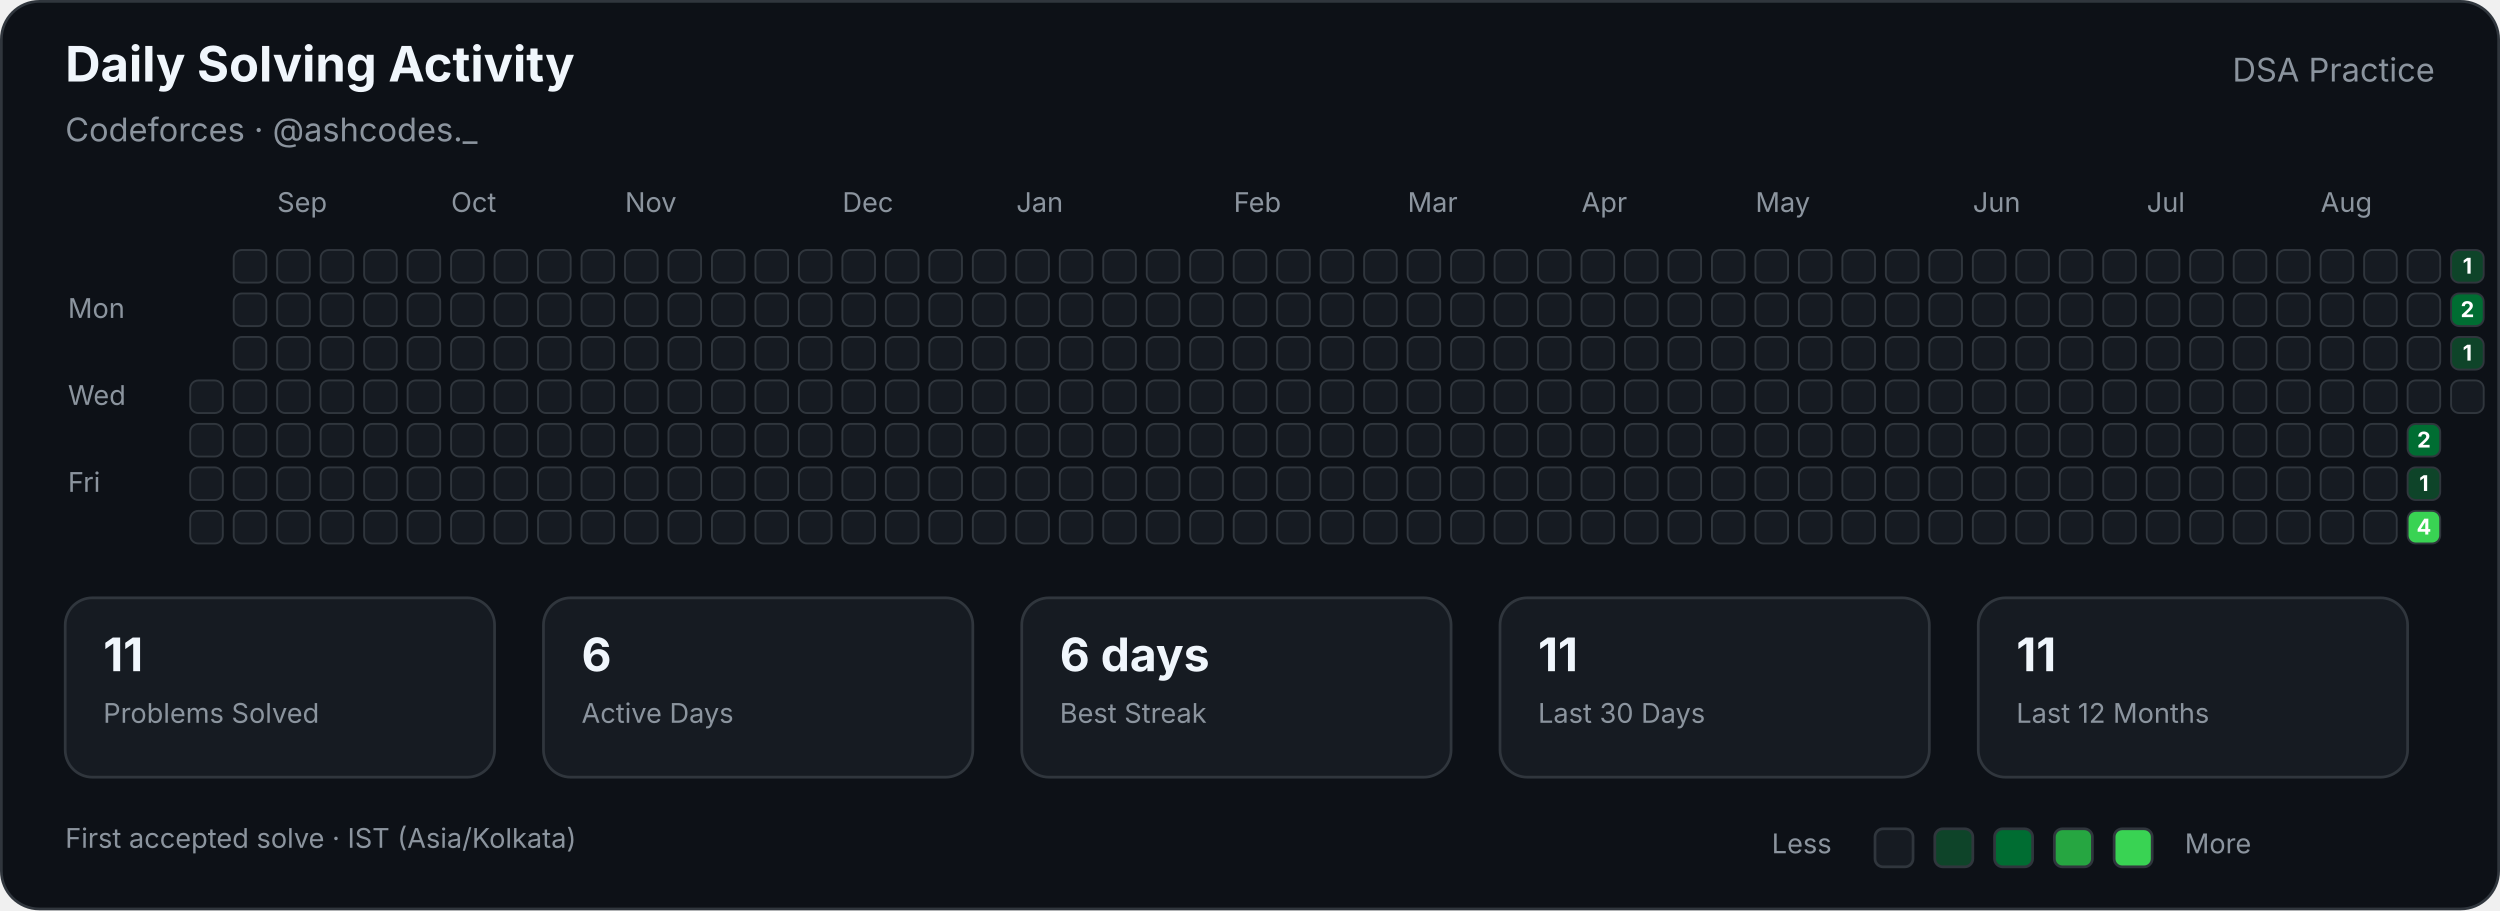
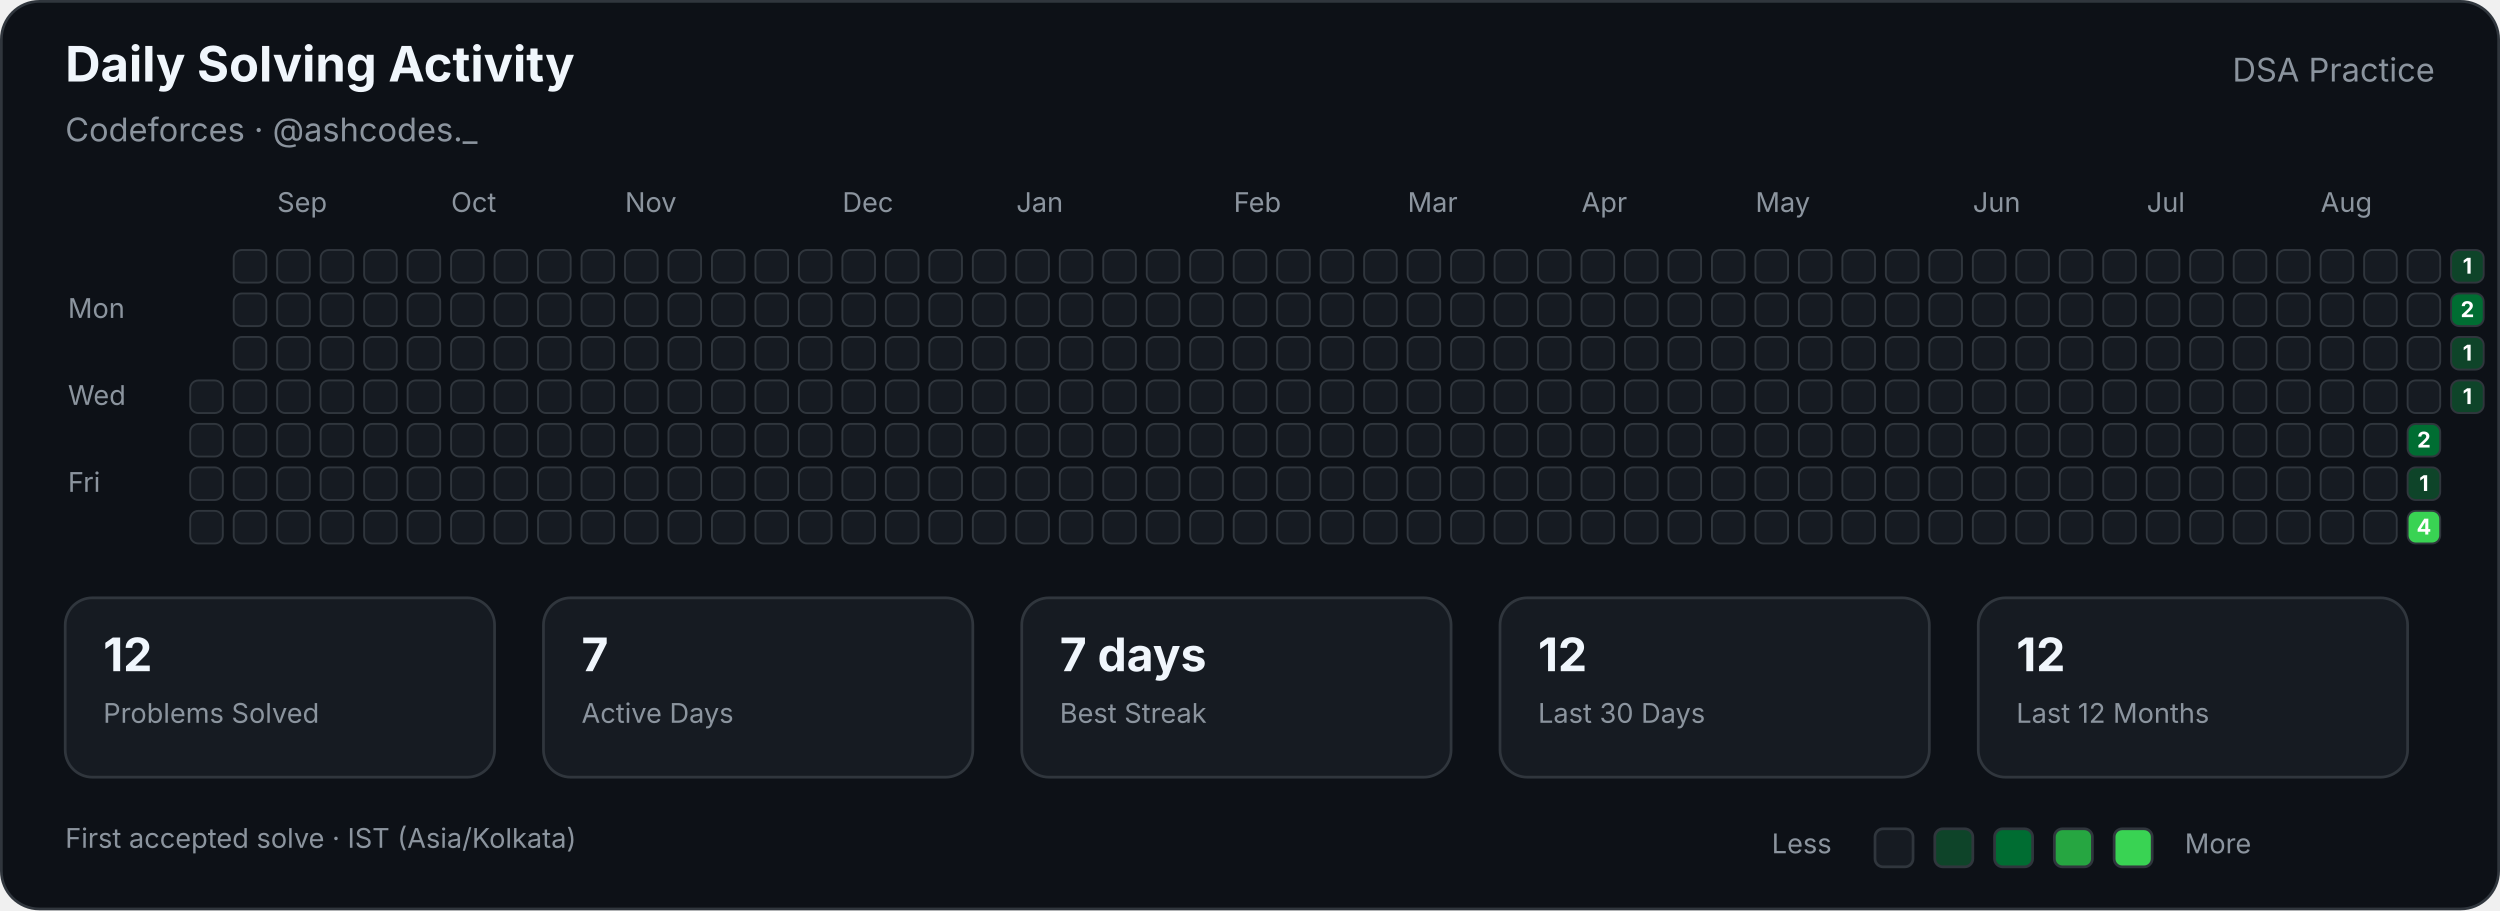
<svg xmlns="http://www.w3.org/2000/svg" width="920" height="335" viewBox="0 0 920 335" role="img" aria-labelledby="title description">
  <style>

        text {
            font-family:
                -apple-system,
                BlinkMacSystemFont,
                "Segoe UI",
                sans-serif;
        }

        .title {
            fill: #f0f6fc;
            font-size: 18px;
            font-weight: 700;
        }

        .subtitle {
            fill: #8b949e;
            font-size: 12px;
        }

        .label {
            fill: #8b949e;
            font-size: 10px;
        }

        .stat-value {
            fill: #f0f6fc;
            font-size: 17px;
            font-weight: 700;
        }

        .stat-label {
            fill: #8b949e;
            font-size: 10px;
        }

        .cell {
            stroke: #30363d;
            stroke-width: 0.7;
        }

        .count {
            fill: #ffffff;
            font-size: 8px;
            font-weight: 700;
            pointer-events: none;
        }
        
</style>
  <rect x="0.5" y="0.5" width="919" height="334" rx="14" fill="#0d1117" stroke="#30363d" />
  <text class="title" x="24" y="30">Daily Solving Activity</text>
  <text class="subtitle" x="24" y="52">Codeforces · @ashcodes._</text>
  <text class="subtitle" x="896" y="30" text-anchor="end">DSA Practice</text>
  <text class="label" x="102" y="78">Sep</text>
  <text class="label" x="166" y="78">Oct</text>
  <text class="label" x="230" y="78">Nov</text>
  <text class="label" x="310" y="78">Dec</text>
  <text class="label" x="374" y="78">Jan</text>
  <text class="label" x="454" y="78">Feb</text>
  <text class="label" x="518" y="78">Mar</text>
  <text class="label" x="582" y="78">Apr</text>
  <text class="label" x="646" y="78">May</text>
  <text class="label" x="726" y="78">Jun</text>
  <text class="label" x="790" y="78">Jul</text>
  <text class="label" x="854" y="78">Aug</text>
  <text class="label" x="25" y="117">Mon</text>
  <text class="label" x="25" y="149">Wed</text>
  <text class="label" x="25" y="181">Fri</text>
  <rect class="cell" x="70" y="140" width="12" height="12" rx="3" fill="#161b22">
</rect>
  <rect class="cell" x="70" y="156" width="12" height="12" rx="3" fill="#161b22">
</rect>
  <rect class="cell" x="70" y="172" width="12" height="12" rx="3" fill="#161b22">
</rect>
  <rect class="cell" x="70" y="188" width="12" height="12" rx="3" fill="#161b22">
</rect>
  <rect class="cell" x="86" y="92" width="12" height="12" rx="3" fill="#161b22">
</rect>
  <rect class="cell" x="86" y="108" width="12" height="12" rx="3" fill="#161b22">
</rect>
  <rect class="cell" x="86" y="124" width="12" height="12" rx="3" fill="#161b22">
</rect>
  <rect class="cell" x="86" y="140" width="12" height="12" rx="3" fill="#161b22">
</rect>
  <rect class="cell" x="86" y="156" width="12" height="12" rx="3" fill="#161b22">
</rect>
  <rect class="cell" x="86" y="172" width="12" height="12" rx="3" fill="#161b22">
</rect>
  <rect class="cell" x="86" y="188" width="12" height="12" rx="3" fill="#161b22">
</rect>
  <rect class="cell" x="102" y="92" width="12" height="12" rx="3" fill="#161b22">
</rect>
  <rect class="cell" x="102" y="108" width="12" height="12" rx="3" fill="#161b22">
</rect>
  <rect class="cell" x="102" y="124" width="12" height="12" rx="3" fill="#161b22">
</rect>
  <rect class="cell" x="102" y="140" width="12" height="12" rx="3" fill="#161b22">
</rect>
  <rect class="cell" x="102" y="156" width="12" height="12" rx="3" fill="#161b22">
</rect>
  <rect class="cell" x="102" y="172" width="12" height="12" rx="3" fill="#161b22">
</rect>
  <rect class="cell" x="102" y="188" width="12" height="12" rx="3" fill="#161b22">
</rect>
  <rect class="cell" x="118" y="92" width="12" height="12" rx="3" fill="#161b22">
</rect>
  <rect class="cell" x="118" y="108" width="12" height="12" rx="3" fill="#161b22">
</rect>
  <rect class="cell" x="118" y="124" width="12" height="12" rx="3" fill="#161b22">
</rect>
  <rect class="cell" x="118" y="140" width="12" height="12" rx="3" fill="#161b22">
</rect>
  <rect class="cell" x="118" y="156" width="12" height="12" rx="3" fill="#161b22">
</rect>
  <rect class="cell" x="118" y="172" width="12" height="12" rx="3" fill="#161b22">
</rect>
  <rect class="cell" x="118" y="188" width="12" height="12" rx="3" fill="#161b22">
</rect>
  <rect class="cell" x="134" y="92" width="12" height="12" rx="3" fill="#161b22">
</rect>
  <rect class="cell" x="134" y="108" width="12" height="12" rx="3" fill="#161b22">
</rect>
  <rect class="cell" x="134" y="124" width="12" height="12" rx="3" fill="#161b22">
</rect>
  <rect class="cell" x="134" y="140" width="12" height="12" rx="3" fill="#161b22">
</rect>
  <rect class="cell" x="134" y="156" width="12" height="12" rx="3" fill="#161b22">
</rect>
  <rect class="cell" x="134" y="172" width="12" height="12" rx="3" fill="#161b22">
</rect>
  <rect class="cell" x="134" y="188" width="12" height="12" rx="3" fill="#161b22">
</rect>
  <rect class="cell" x="150" y="92" width="12" height="12" rx="3" fill="#161b22">
</rect>
  <rect class="cell" x="150" y="108" width="12" height="12" rx="3" fill="#161b22">
</rect>
  <rect class="cell" x="150" y="124" width="12" height="12" rx="3" fill="#161b22">
</rect>
  <rect class="cell" x="150" y="140" width="12" height="12" rx="3" fill="#161b22">
</rect>
  <rect class="cell" x="150" y="156" width="12" height="12" rx="3" fill="#161b22">
</rect>
  <rect class="cell" x="150" y="172" width="12" height="12" rx="3" fill="#161b22">
</rect>
  <rect class="cell" x="150" y="188" width="12" height="12" rx="3" fill="#161b22">
</rect>
  <rect class="cell" x="166" y="92" width="12" height="12" rx="3" fill="#161b22">
</rect>
  <rect class="cell" x="166" y="108" width="12" height="12" rx="3" fill="#161b22">
</rect>
  <rect class="cell" x="166" y="124" width="12" height="12" rx="3" fill="#161b22">
</rect>
  <rect class="cell" x="166" y="140" width="12" height="12" rx="3" fill="#161b22">
</rect>
  <rect class="cell" x="166" y="156" width="12" height="12" rx="3" fill="#161b22">
</rect>
  <rect class="cell" x="166" y="172" width="12" height="12" rx="3" fill="#161b22">
</rect>
  <rect class="cell" x="166" y="188" width="12" height="12" rx="3" fill="#161b22">
</rect>
  <rect class="cell" x="182" y="92" width="12" height="12" rx="3" fill="#161b22">
</rect>
  <rect class="cell" x="182" y="108" width="12" height="12" rx="3" fill="#161b22">
</rect>
  <rect class="cell" x="182" y="124" width="12" height="12" rx="3" fill="#161b22">
</rect>
  <rect class="cell" x="182" y="140" width="12" height="12" rx="3" fill="#161b22">
</rect>
  <rect class="cell" x="182" y="156" width="12" height="12" rx="3" fill="#161b22">
</rect>
  <rect class="cell" x="182" y="172" width="12" height="12" rx="3" fill="#161b22">
</rect>
  <rect class="cell" x="182" y="188" width="12" height="12" rx="3" fill="#161b22">
</rect>
  <rect class="cell" x="198" y="92" width="12" height="12" rx="3" fill="#161b22">
</rect>
  <rect class="cell" x="198" y="108" width="12" height="12" rx="3" fill="#161b22">
</rect>
  <rect class="cell" x="198" y="124" width="12" height="12" rx="3" fill="#161b22">
</rect>
  <rect class="cell" x="198" y="140" width="12" height="12" rx="3" fill="#161b22">
</rect>
  <rect class="cell" x="198" y="156" width="12" height="12" rx="3" fill="#161b22">
</rect>
  <rect class="cell" x="198" y="172" width="12" height="12" rx="3" fill="#161b22">
</rect>
  <rect class="cell" x="198" y="188" width="12" height="12" rx="3" fill="#161b22">
</rect>
  <rect class="cell" x="214" y="92" width="12" height="12" rx="3" fill="#161b22">
</rect>
  <rect class="cell" x="214" y="108" width="12" height="12" rx="3" fill="#161b22">
</rect>
  <rect class="cell" x="214" y="124" width="12" height="12" rx="3" fill="#161b22">
</rect>
  <rect class="cell" x="214" y="140" width="12" height="12" rx="3" fill="#161b22">
</rect>
  <rect class="cell" x="214" y="156" width="12" height="12" rx="3" fill="#161b22">
</rect>
  <rect class="cell" x="214" y="172" width="12" height="12" rx="3" fill="#161b22">
</rect>
  <rect class="cell" x="214" y="188" width="12" height="12" rx="3" fill="#161b22">
</rect>
  <rect class="cell" x="230" y="92" width="12" height="12" rx="3" fill="#161b22">
</rect>
  <rect class="cell" x="230" y="108" width="12" height="12" rx="3" fill="#161b22">
</rect>
  <rect class="cell" x="230" y="124" width="12" height="12" rx="3" fill="#161b22">
</rect>
  <rect class="cell" x="230" y="140" width="12" height="12" rx="3" fill="#161b22">
</rect>
  <rect class="cell" x="230" y="156" width="12" height="12" rx="3" fill="#161b22">
</rect>
  <rect class="cell" x="230" y="172" width="12" height="12" rx="3" fill="#161b22">
</rect>
  <rect class="cell" x="230" y="188" width="12" height="12" rx="3" fill="#161b22">
</rect>
  <rect class="cell" x="246" y="92" width="12" height="12" rx="3" fill="#161b22">
</rect>
  <rect class="cell" x="246" y="108" width="12" height="12" rx="3" fill="#161b22">
</rect>
  <rect class="cell" x="246" y="124" width="12" height="12" rx="3" fill="#161b22">
</rect>
  <rect class="cell" x="246" y="140" width="12" height="12" rx="3" fill="#161b22">
</rect>
  <rect class="cell" x="246" y="156" width="12" height="12" rx="3" fill="#161b22">
</rect>
  <rect class="cell" x="246" y="172" width="12" height="12" rx="3" fill="#161b22">
</rect>
  <rect class="cell" x="246" y="188" width="12" height="12" rx="3" fill="#161b22">
</rect>
  <rect class="cell" x="262" y="92" width="12" height="12" rx="3" fill="#161b22">
</rect>
  <rect class="cell" x="262" y="108" width="12" height="12" rx="3" fill="#161b22">
</rect>
  <rect class="cell" x="262" y="124" width="12" height="12" rx="3" fill="#161b22">
</rect>
  <rect class="cell" x="262" y="140" width="12" height="12" rx="3" fill="#161b22">
</rect>
  <rect class="cell" x="262" y="156" width="12" height="12" rx="3" fill="#161b22">
</rect>
  <rect class="cell" x="262" y="172" width="12" height="12" rx="3" fill="#161b22">
</rect>
  <rect class="cell" x="262" y="188" width="12" height="12" rx="3" fill="#161b22">
</rect>
  <rect class="cell" x="278" y="92" width="12" height="12" rx="3" fill="#161b22">
</rect>
  <rect class="cell" x="278" y="108" width="12" height="12" rx="3" fill="#161b22">
</rect>
  <rect class="cell" x="278" y="124" width="12" height="12" rx="3" fill="#161b22">
</rect>
  <rect class="cell" x="278" y="140" width="12" height="12" rx="3" fill="#161b22">
</rect>
  <rect class="cell" x="278" y="156" width="12" height="12" rx="3" fill="#161b22">
</rect>
  <rect class="cell" x="278" y="172" width="12" height="12" rx="3" fill="#161b22">
</rect>
  <rect class="cell" x="278" y="188" width="12" height="12" rx="3" fill="#161b22">
</rect>
  <rect class="cell" x="294" y="92" width="12" height="12" rx="3" fill="#161b22">
</rect>
  <rect class="cell" x="294" y="108" width="12" height="12" rx="3" fill="#161b22">
</rect>
  <rect class="cell" x="294" y="124" width="12" height="12" rx="3" fill="#161b22">
</rect>
  <rect class="cell" x="294" y="140" width="12" height="12" rx="3" fill="#161b22">
</rect>
  <rect class="cell" x="294" y="156" width="12" height="12" rx="3" fill="#161b22">
</rect>
  <rect class="cell" x="294" y="172" width="12" height="12" rx="3" fill="#161b22">
</rect>
  <rect class="cell" x="294" y="188" width="12" height="12" rx="3" fill="#161b22">
</rect>
  <rect class="cell" x="310" y="92" width="12" height="12" rx="3" fill="#161b22">
</rect>
  <rect class="cell" x="310" y="108" width="12" height="12" rx="3" fill="#161b22">
</rect>
  <rect class="cell" x="310" y="124" width="12" height="12" rx="3" fill="#161b22">
</rect>
  <rect class="cell" x="310" y="140" width="12" height="12" rx="3" fill="#161b22">
</rect>
  <rect class="cell" x="310" y="156" width="12" height="12" rx="3" fill="#161b22">
</rect>
  <rect class="cell" x="310" y="172" width="12" height="12" rx="3" fill="#161b22">
</rect>
  <rect class="cell" x="310" y="188" width="12" height="12" rx="3" fill="#161b22">
</rect>
  <rect class="cell" x="326" y="92" width="12" height="12" rx="3" fill="#161b22">
</rect>
  <rect class="cell" x="326" y="108" width="12" height="12" rx="3" fill="#161b22">
</rect>
  <rect class="cell" x="326" y="124" width="12" height="12" rx="3" fill="#161b22">
</rect>
  <rect class="cell" x="326" y="140" width="12" height="12" rx="3" fill="#161b22">
</rect>
  <rect class="cell" x="326" y="156" width="12" height="12" rx="3" fill="#161b22">
</rect>
  <rect class="cell" x="326" y="172" width="12" height="12" rx="3" fill="#161b22">
</rect>
  <rect class="cell" x="326" y="188" width="12" height="12" rx="3" fill="#161b22">
</rect>
  <rect class="cell" x="342" y="92" width="12" height="12" rx="3" fill="#161b22">
</rect>
  <rect class="cell" x="342" y="108" width="12" height="12" rx="3" fill="#161b22">
</rect>
  <rect class="cell" x="342" y="124" width="12" height="12" rx="3" fill="#161b22">
</rect>
  <rect class="cell" x="342" y="140" width="12" height="12" rx="3" fill="#161b22">
</rect>
  <rect class="cell" x="342" y="156" width="12" height="12" rx="3" fill="#161b22">
</rect>
  <rect class="cell" x="342" y="172" width="12" height="12" rx="3" fill="#161b22">
</rect>
  <rect class="cell" x="342" y="188" width="12" height="12" rx="3" fill="#161b22">
</rect>
  <rect class="cell" x="358" y="92" width="12" height="12" rx="3" fill="#161b22">
</rect>
  <rect class="cell" x="358" y="108" width="12" height="12" rx="3" fill="#161b22">
</rect>
  <rect class="cell" x="358" y="124" width="12" height="12" rx="3" fill="#161b22">
</rect>
  <rect class="cell" x="358" y="140" width="12" height="12" rx="3" fill="#161b22">
</rect>
  <rect class="cell" x="358" y="156" width="12" height="12" rx="3" fill="#161b22">
</rect>
  <rect class="cell" x="358" y="172" width="12" height="12" rx="3" fill="#161b22">
</rect>
  <rect class="cell" x="358" y="188" width="12" height="12" rx="3" fill="#161b22">
</rect>
  <rect class="cell" x="374" y="92" width="12" height="12" rx="3" fill="#161b22">
</rect>
  <rect class="cell" x="374" y="108" width="12" height="12" rx="3" fill="#161b22">
</rect>
  <rect class="cell" x="374" y="124" width="12" height="12" rx="3" fill="#161b22">
</rect>
  <rect class="cell" x="374" y="140" width="12" height="12" rx="3" fill="#161b22">
</rect>
  <rect class="cell" x="374" y="156" width="12" height="12" rx="3" fill="#161b22">
</rect>
  <rect class="cell" x="374" y="172" width="12" height="12" rx="3" fill="#161b22">
</rect>
  <rect class="cell" x="374" y="188" width="12" height="12" rx="3" fill="#161b22">
</rect>
  <rect class="cell" x="390" y="92" width="12" height="12" rx="3" fill="#161b22">
</rect>
  <rect class="cell" x="390" y="108" width="12" height="12" rx="3" fill="#161b22">
</rect>
  <rect class="cell" x="390" y="124" width="12" height="12" rx="3" fill="#161b22">
</rect>
  <rect class="cell" x="390" y="140" width="12" height="12" rx="3" fill="#161b22">
</rect>
  <rect class="cell" x="390" y="156" width="12" height="12" rx="3" fill="#161b22">
</rect>
  <rect class="cell" x="390" y="172" width="12" height="12" rx="3" fill="#161b22">
</rect>
  <rect class="cell" x="390" y="188" width="12" height="12" rx="3" fill="#161b22">
</rect>
  <rect class="cell" x="406" y="92" width="12" height="12" rx="3" fill="#161b22">
</rect>
  <rect class="cell" x="406" y="108" width="12" height="12" rx="3" fill="#161b22">
</rect>
  <rect class="cell" x="406" y="124" width="12" height="12" rx="3" fill="#161b22">
</rect>
  <rect class="cell" x="406" y="140" width="12" height="12" rx="3" fill="#161b22">
</rect>
  <rect class="cell" x="406" y="156" width="12" height="12" rx="3" fill="#161b22">
</rect>
  <rect class="cell" x="406" y="172" width="12" height="12" rx="3" fill="#161b22">
</rect>
  <rect class="cell" x="406" y="188" width="12" height="12" rx="3" fill="#161b22">
</rect>
  <rect class="cell" x="422" y="92" width="12" height="12" rx="3" fill="#161b22">
</rect>
  <rect class="cell" x="422" y="108" width="12" height="12" rx="3" fill="#161b22">
</rect>
  <rect class="cell" x="422" y="124" width="12" height="12" rx="3" fill="#161b22">
</rect>
  <rect class="cell" x="422" y="140" width="12" height="12" rx="3" fill="#161b22">
</rect>
  <rect class="cell" x="422" y="156" width="12" height="12" rx="3" fill="#161b22">
</rect>
  <rect class="cell" x="422" y="172" width="12" height="12" rx="3" fill="#161b22">
</rect>
  <rect class="cell" x="422" y="188" width="12" height="12" rx="3" fill="#161b22">
</rect>
  <rect class="cell" x="438" y="92" width="12" height="12" rx="3" fill="#161b22">
</rect>
  <rect class="cell" x="438" y="108" width="12" height="12" rx="3" fill="#161b22">
</rect>
  <rect class="cell" x="438" y="124" width="12" height="12" rx="3" fill="#161b22">
</rect>
  <rect class="cell" x="438" y="140" width="12" height="12" rx="3" fill="#161b22">
</rect>
  <rect class="cell" x="438" y="156" width="12" height="12" rx="3" fill="#161b22">
</rect>
  <rect class="cell" x="438" y="172" width="12" height="12" rx="3" fill="#161b22">
</rect>
  <rect class="cell" x="438" y="188" width="12" height="12" rx="3" fill="#161b22">
</rect>
  <rect class="cell" x="454" y="92" width="12" height="12" rx="3" fill="#161b22">
</rect>
  <rect class="cell" x="454" y="108" width="12" height="12" rx="3" fill="#161b22">
</rect>
  <rect class="cell" x="454" y="124" width="12" height="12" rx="3" fill="#161b22">
</rect>
  <rect class="cell" x="454" y="140" width="12" height="12" rx="3" fill="#161b22">
</rect>
  <rect class="cell" x="454" y="156" width="12" height="12" rx="3" fill="#161b22">
</rect>
  <rect class="cell" x="454" y="172" width="12" height="12" rx="3" fill="#161b22">
</rect>
  <rect class="cell" x="454" y="188" width="12" height="12" rx="3" fill="#161b22">
</rect>
  <rect class="cell" x="470" y="92" width="12" height="12" rx="3" fill="#161b22">
</rect>
  <rect class="cell" x="470" y="108" width="12" height="12" rx="3" fill="#161b22">
</rect>
  <rect class="cell" x="470" y="124" width="12" height="12" rx="3" fill="#161b22">
</rect>
  <rect class="cell" x="470" y="140" width="12" height="12" rx="3" fill="#161b22">
</rect>
  <rect class="cell" x="470" y="156" width="12" height="12" rx="3" fill="#161b22">
</rect>
  <rect class="cell" x="470" y="172" width="12" height="12" rx="3" fill="#161b22">
</rect>
  <rect class="cell" x="470" y="188" width="12" height="12" rx="3" fill="#161b22">
</rect>
  <rect class="cell" x="486" y="92" width="12" height="12" rx="3" fill="#161b22">
</rect>
  <rect class="cell" x="486" y="108" width="12" height="12" rx="3" fill="#161b22">
</rect>
  <rect class="cell" x="486" y="124" width="12" height="12" rx="3" fill="#161b22">
</rect>
  <rect class="cell" x="486" y="140" width="12" height="12" rx="3" fill="#161b22">
</rect>
  <rect class="cell" x="486" y="156" width="12" height="12" rx="3" fill="#161b22">
</rect>
  <rect class="cell" x="486" y="172" width="12" height="12" rx="3" fill="#161b22">
</rect>
  <rect class="cell" x="486" y="188" width="12" height="12" rx="3" fill="#161b22">
</rect>
  <rect class="cell" x="502" y="92" width="12" height="12" rx="3" fill="#161b22">
</rect>
  <rect class="cell" x="502" y="108" width="12" height="12" rx="3" fill="#161b22">
</rect>
  <rect class="cell" x="502" y="124" width="12" height="12" rx="3" fill="#161b22">
</rect>
  <rect class="cell" x="502" y="140" width="12" height="12" rx="3" fill="#161b22">
</rect>
  <rect class="cell" x="502" y="156" width="12" height="12" rx="3" fill="#161b22">
</rect>
  <rect class="cell" x="502" y="172" width="12" height="12" rx="3" fill="#161b22">
</rect>
  <rect class="cell" x="502" y="188" width="12" height="12" rx="3" fill="#161b22">
</rect>
  <rect class="cell" x="518" y="92" width="12" height="12" rx="3" fill="#161b22">
</rect>
  <rect class="cell" x="518" y="108" width="12" height="12" rx="3" fill="#161b22">
</rect>
  <rect class="cell" x="518" y="124" width="12" height="12" rx="3" fill="#161b22">
</rect>
  <rect class="cell" x="518" y="140" width="12" height="12" rx="3" fill="#161b22">
</rect>
  <rect class="cell" x="518" y="156" width="12" height="12" rx="3" fill="#161b22">
</rect>
  <rect class="cell" x="518" y="172" width="12" height="12" rx="3" fill="#161b22">
</rect>
  <rect class="cell" x="518" y="188" width="12" height="12" rx="3" fill="#161b22">
</rect>
  <rect class="cell" x="534" y="92" width="12" height="12" rx="3" fill="#161b22">
</rect>
  <rect class="cell" x="534" y="108" width="12" height="12" rx="3" fill="#161b22">
</rect>
  <rect class="cell" x="534" y="124" width="12" height="12" rx="3" fill="#161b22">
</rect>
  <rect class="cell" x="534" y="140" width="12" height="12" rx="3" fill="#161b22">
</rect>
  <rect class="cell" x="534" y="156" width="12" height="12" rx="3" fill="#161b22">
</rect>
  <rect class="cell" x="534" y="172" width="12" height="12" rx="3" fill="#161b22">
</rect>
  <rect class="cell" x="534" y="188" width="12" height="12" rx="3" fill="#161b22">
</rect>
  <rect class="cell" x="550" y="92" width="12" height="12" rx="3" fill="#161b22">
</rect>
  <rect class="cell" x="550" y="108" width="12" height="12" rx="3" fill="#161b22">
</rect>
  <rect class="cell" x="550" y="124" width="12" height="12" rx="3" fill="#161b22">
</rect>
  <rect class="cell" x="550" y="140" width="12" height="12" rx="3" fill="#161b22">
</rect>
  <rect class="cell" x="550" y="156" width="12" height="12" rx="3" fill="#161b22">
</rect>
  <rect class="cell" x="550" y="172" width="12" height="12" rx="3" fill="#161b22">
</rect>
  <rect class="cell" x="550" y="188" width="12" height="12" rx="3" fill="#161b22">
</rect>
  <rect class="cell" x="566" y="92" width="12" height="12" rx="3" fill="#161b22">
</rect>
  <rect class="cell" x="566" y="108" width="12" height="12" rx="3" fill="#161b22">
</rect>
  <rect class="cell" x="566" y="124" width="12" height="12" rx="3" fill="#161b22">
</rect>
  <rect class="cell" x="566" y="140" width="12" height="12" rx="3" fill="#161b22">
</rect>
  <rect class="cell" x="566" y="156" width="12" height="12" rx="3" fill="#161b22">
</rect>
  <rect class="cell" x="566" y="172" width="12" height="12" rx="3" fill="#161b22">
</rect>
  <rect class="cell" x="566" y="188" width="12" height="12" rx="3" fill="#161b22">
</rect>
  <rect class="cell" x="582" y="92" width="12" height="12" rx="3" fill="#161b22">
</rect>
  <rect class="cell" x="582" y="108" width="12" height="12" rx="3" fill="#161b22">
</rect>
  <rect class="cell" x="582" y="124" width="12" height="12" rx="3" fill="#161b22">
</rect>
  <rect class="cell" x="582" y="140" width="12" height="12" rx="3" fill="#161b22">
</rect>
  <rect class="cell" x="582" y="156" width="12" height="12" rx="3" fill="#161b22">
</rect>
  <rect class="cell" x="582" y="172" width="12" height="12" rx="3" fill="#161b22">
</rect>
  <rect class="cell" x="582" y="188" width="12" height="12" rx="3" fill="#161b22">
</rect>
  <rect class="cell" x="598" y="92" width="12" height="12" rx="3" fill="#161b22">
</rect>
  <rect class="cell" x="598" y="108" width="12" height="12" rx="3" fill="#161b22">
</rect>
  <rect class="cell" x="598" y="124" width="12" height="12" rx="3" fill="#161b22">
</rect>
  <rect class="cell" x="598" y="140" width="12" height="12" rx="3" fill="#161b22">
</rect>
  <rect class="cell" x="598" y="156" width="12" height="12" rx="3" fill="#161b22">
</rect>
  <rect class="cell" x="598" y="172" width="12" height="12" rx="3" fill="#161b22">
</rect>
  <rect class="cell" x="598" y="188" width="12" height="12" rx="3" fill="#161b22">
</rect>
  <rect class="cell" x="614" y="92" width="12" height="12" rx="3" fill="#161b22">
</rect>
  <rect class="cell" x="614" y="108" width="12" height="12" rx="3" fill="#161b22">
</rect>
  <rect class="cell" x="614" y="124" width="12" height="12" rx="3" fill="#161b22">
</rect>
  <rect class="cell" x="614" y="140" width="12" height="12" rx="3" fill="#161b22">
</rect>
  <rect class="cell" x="614" y="156" width="12" height="12" rx="3" fill="#161b22">
</rect>
  <rect class="cell" x="614" y="172" width="12" height="12" rx="3" fill="#161b22">
</rect>
  <rect class="cell" x="614" y="188" width="12" height="12" rx="3" fill="#161b22">
</rect>
  <rect class="cell" x="630" y="92" width="12" height="12" rx="3" fill="#161b22">
</rect>
  <rect class="cell" x="630" y="108" width="12" height="12" rx="3" fill="#161b22">
</rect>
  <rect class="cell" x="630" y="124" width="12" height="12" rx="3" fill="#161b22">
</rect>
  <rect class="cell" x="630" y="140" width="12" height="12" rx="3" fill="#161b22">
</rect>
  <rect class="cell" x="630" y="156" width="12" height="12" rx="3" fill="#161b22">
</rect>
  <rect class="cell" x="630" y="172" width="12" height="12" rx="3" fill="#161b22">
</rect>
  <rect class="cell" x="630" y="188" width="12" height="12" rx="3" fill="#161b22">
</rect>
  <rect class="cell" x="646" y="92" width="12" height="12" rx="3" fill="#161b22">
</rect>
  <rect class="cell" x="646" y="108" width="12" height="12" rx="3" fill="#161b22">
</rect>
  <rect class="cell" x="646" y="124" width="12" height="12" rx="3" fill="#161b22">
</rect>
  <rect class="cell" x="646" y="140" width="12" height="12" rx="3" fill="#161b22">
</rect>
  <rect class="cell" x="646" y="156" width="12" height="12" rx="3" fill="#161b22">
</rect>
  <rect class="cell" x="646" y="172" width="12" height="12" rx="3" fill="#161b22">
</rect>
  <rect class="cell" x="646" y="188" width="12" height="12" rx="3" fill="#161b22">
</rect>
  <rect class="cell" x="662" y="92" width="12" height="12" rx="3" fill="#161b22">
</rect>
  <rect class="cell" x="662" y="108" width="12" height="12" rx="3" fill="#161b22">
</rect>
  <rect class="cell" x="662" y="124" width="12" height="12" rx="3" fill="#161b22">
</rect>
  <rect class="cell" x="662" y="140" width="12" height="12" rx="3" fill="#161b22">
</rect>
  <rect class="cell" x="662" y="156" width="12" height="12" rx="3" fill="#161b22">
</rect>
  <rect class="cell" x="662" y="172" width="12" height="12" rx="3" fill="#161b22">
</rect>
  <rect class="cell" x="662" y="188" width="12" height="12" rx="3" fill="#161b22">
</rect>
  <rect class="cell" x="678" y="92" width="12" height="12" rx="3" fill="#161b22">
</rect>
  <rect class="cell" x="678" y="108" width="12" height="12" rx="3" fill="#161b22">
</rect>
  <rect class="cell" x="678" y="124" width="12" height="12" rx="3" fill="#161b22">
</rect>
  <rect class="cell" x="678" y="140" width="12" height="12" rx="3" fill="#161b22">
</rect>
  <rect class="cell" x="678" y="156" width="12" height="12" rx="3" fill="#161b22">
</rect>
  <rect class="cell" x="678" y="172" width="12" height="12" rx="3" fill="#161b22">
</rect>
  <rect class="cell" x="678" y="188" width="12" height="12" rx="3" fill="#161b22">
</rect>
  <rect class="cell" x="694" y="92" width="12" height="12" rx="3" fill="#161b22">
</rect>
  <rect class="cell" x="694" y="108" width="12" height="12" rx="3" fill="#161b22">
</rect>
  <rect class="cell" x="694" y="124" width="12" height="12" rx="3" fill="#161b22">
</rect>
  <rect class="cell" x="694" y="140" width="12" height="12" rx="3" fill="#161b22">
</rect>
  <rect class="cell" x="694" y="156" width="12" height="12" rx="3" fill="#161b22">
</rect>
  <rect class="cell" x="694" y="172" width="12" height="12" rx="3" fill="#161b22">
</rect>
  <rect class="cell" x="694" y="188" width="12" height="12" rx="3" fill="#161b22">
</rect>
  <rect class="cell" x="710" y="92" width="12" height="12" rx="3" fill="#161b22">
</rect>
  <rect class="cell" x="710" y="108" width="12" height="12" rx="3" fill="#161b22">
</rect>
  <rect class="cell" x="710" y="124" width="12" height="12" rx="3" fill="#161b22">
</rect>
  <rect class="cell" x="710" y="140" width="12" height="12" rx="3" fill="#161b22">
</rect>
  <rect class="cell" x="710" y="156" width="12" height="12" rx="3" fill="#161b22">
</rect>
  <rect class="cell" x="710" y="172" width="12" height="12" rx="3" fill="#161b22">
</rect>
  <rect class="cell" x="710" y="188" width="12" height="12" rx="3" fill="#161b22">
</rect>
  <rect class="cell" x="726" y="92" width="12" height="12" rx="3" fill="#161b22">
</rect>
  <rect class="cell" x="726" y="108" width="12" height="12" rx="3" fill="#161b22">
</rect>
  <rect class="cell" x="726" y="124" width="12" height="12" rx="3" fill="#161b22">
</rect>
  <rect class="cell" x="726" y="140" width="12" height="12" rx="3" fill="#161b22">
</rect>
  <rect class="cell" x="726" y="156" width="12" height="12" rx="3" fill="#161b22">
</rect>
  <rect class="cell" x="726" y="172" width="12" height="12" rx="3" fill="#161b22">
</rect>
  <rect class="cell" x="726" y="188" width="12" height="12" rx="3" fill="#161b22">
</rect>
  <rect class="cell" x="742" y="92" width="12" height="12" rx="3" fill="#161b22">
</rect>
  <rect class="cell" x="742" y="108" width="12" height="12" rx="3" fill="#161b22">
</rect>
  <rect class="cell" x="742" y="124" width="12" height="12" rx="3" fill="#161b22">
</rect>
  <rect class="cell" x="742" y="140" width="12" height="12" rx="3" fill="#161b22">
</rect>
  <rect class="cell" x="742" y="156" width="12" height="12" rx="3" fill="#161b22">
</rect>
  <rect class="cell" x="742" y="172" width="12" height="12" rx="3" fill="#161b22">
</rect>
  <rect class="cell" x="742" y="188" width="12" height="12" rx="3" fill="#161b22">
</rect>
  <rect class="cell" x="758" y="92" width="12" height="12" rx="3" fill="#161b22">
</rect>
  <rect class="cell" x="758" y="108" width="12" height="12" rx="3" fill="#161b22">
</rect>
  <rect class="cell" x="758" y="124" width="12" height="12" rx="3" fill="#161b22">
</rect>
  <rect class="cell" x="758" y="140" width="12" height="12" rx="3" fill="#161b22">
</rect>
  <rect class="cell" x="758" y="156" width="12" height="12" rx="3" fill="#161b22">
</rect>
  <rect class="cell" x="758" y="172" width="12" height="12" rx="3" fill="#161b22">
</rect>
  <rect class="cell" x="758" y="188" width="12" height="12" rx="3" fill="#161b22">
</rect>
  <rect class="cell" x="774" y="92" width="12" height="12" rx="3" fill="#161b22">
</rect>
  <rect class="cell" x="774" y="108" width="12" height="12" rx="3" fill="#161b22">
</rect>
  <rect class="cell" x="774" y="124" width="12" height="12" rx="3" fill="#161b22">
</rect>
  <rect class="cell" x="774" y="140" width="12" height="12" rx="3" fill="#161b22">
</rect>
  <rect class="cell" x="774" y="156" width="12" height="12" rx="3" fill="#161b22">
</rect>
  <rect class="cell" x="774" y="172" width="12" height="12" rx="3" fill="#161b22">
</rect>
  <rect class="cell" x="774" y="188" width="12" height="12" rx="3" fill="#161b22">
</rect>
  <rect class="cell" x="790" y="92" width="12" height="12" rx="3" fill="#161b22">
</rect>
  <rect class="cell" x="790" y="108" width="12" height="12" rx="3" fill="#161b22">
</rect>
  <rect class="cell" x="790" y="124" width="12" height="12" rx="3" fill="#161b22">
</rect>
  <rect class="cell" x="790" y="140" width="12" height="12" rx="3" fill="#161b22">
</rect>
  <rect class="cell" x="790" y="156" width="12" height="12" rx="3" fill="#161b22">
</rect>
  <rect class="cell" x="790" y="172" width="12" height="12" rx="3" fill="#161b22">
</rect>
  <rect class="cell" x="790" y="188" width="12" height="12" rx="3" fill="#161b22">
</rect>
  <rect class="cell" x="806" y="92" width="12" height="12" rx="3" fill="#161b22">
</rect>
  <rect class="cell" x="806" y="108" width="12" height="12" rx="3" fill="#161b22">
</rect>
  <rect class="cell" x="806" y="124" width="12" height="12" rx="3" fill="#161b22">
</rect>
  <rect class="cell" x="806" y="140" width="12" height="12" rx="3" fill="#161b22">
</rect>
  <rect class="cell" x="806" y="156" width="12" height="12" rx="3" fill="#161b22">
</rect>
  <rect class="cell" x="806" y="172" width="12" height="12" rx="3" fill="#161b22">
</rect>
  <rect class="cell" x="806" y="188" width="12" height="12" rx="3" fill="#161b22">
</rect>
  <rect class="cell" x="822" y="92" width="12" height="12" rx="3" fill="#161b22">
</rect>
  <rect class="cell" x="822" y="108" width="12" height="12" rx="3" fill="#161b22">
</rect>
  <rect class="cell" x="822" y="124" width="12" height="12" rx="3" fill="#161b22">
</rect>
  <rect class="cell" x="822" y="140" width="12" height="12" rx="3" fill="#161b22">
</rect>
  <rect class="cell" x="822" y="156" width="12" height="12" rx="3" fill="#161b22">
</rect>
  <rect class="cell" x="822" y="172" width="12" height="12" rx="3" fill="#161b22">
</rect>
  <rect class="cell" x="822" y="188" width="12" height="12" rx="3" fill="#161b22">
</rect>
  <rect class="cell" x="838" y="92" width="12" height="12" rx="3" fill="#161b22">
</rect>
  <rect class="cell" x="838" y="108" width="12" height="12" rx="3" fill="#161b22">
</rect>
  <rect class="cell" x="838" y="124" width="12" height="12" rx="3" fill="#161b22">
</rect>
  <rect class="cell" x="838" y="140" width="12" height="12" rx="3" fill="#161b22">
</rect>
  <rect class="cell" x="838" y="156" width="12" height="12" rx="3" fill="#161b22">
</rect>
  <rect class="cell" x="838" y="172" width="12" height="12" rx="3" fill="#161b22">
</rect>
  <rect class="cell" x="838" y="188" width="12" height="12" rx="3" fill="#161b22">
</rect>
  <rect class="cell" x="854" y="92" width="12" height="12" rx="3" fill="#161b22">
</rect>
  <rect class="cell" x="854" y="108" width="12" height="12" rx="3" fill="#161b22">
</rect>
  <rect class="cell" x="854" y="124" width="12" height="12" rx="3" fill="#161b22">
</rect>
  <rect class="cell" x="854" y="140" width="12" height="12" rx="3" fill="#161b22">
</rect>
  <rect class="cell" x="854" y="156" width="12" height="12" rx="3" fill="#161b22">
</rect>
  <rect class="cell" x="854" y="172" width="12" height="12" rx="3" fill="#161b22">
</rect>
  <rect class="cell" x="854" y="188" width="12" height="12" rx="3" fill="#161b22">
</rect>
  <rect class="cell" x="870" y="92" width="12" height="12" rx="3" fill="#161b22">
</rect>
  <rect class="cell" x="870" y="108" width="12" height="12" rx="3" fill="#161b22">
</rect>
  <rect class="cell" x="870" y="124" width="12" height="12" rx="3" fill="#161b22">
</rect>
  <rect class="cell" x="870" y="140" width="12" height="12" rx="3" fill="#161b22">
</rect>
  <rect class="cell" x="870" y="156" width="12" height="12" rx="3" fill="#161b22">
</rect>
  <rect class="cell" x="870" y="172" width="12" height="12" rx="3" fill="#161b22">
</rect>
  <rect class="cell" x="870" y="188" width="12" height="12" rx="3" fill="#161b22">
</rect>
  <rect class="cell" x="886" y="92" width="12" height="12" rx="3" fill="#161b22">
</rect>
  <rect class="cell" x="886" y="108" width="12" height="12" rx="3" fill="#161b22">
</rect>
  <rect class="cell" x="886" y="124" width="12" height="12" rx="3" fill="#161b22">
</rect>
  <rect class="cell" x="886" y="140" width="12" height="12" rx="3" fill="#161b22">
</rect>
  <rect class="cell" x="886" y="156" width="12" height="12" rx="3" fill="#006d32">
</rect>
  <text class="count" x="892" y="164.7" text-anchor="middle">2</text>
  <rect class="cell" x="886" y="172" width="12" height="12" rx="3" fill="#0e4429">
</rect>
  <text class="count" x="892" y="180.7" text-anchor="middle">1</text>
  <rect class="cell" x="886" y="188" width="12" height="12" rx="3" fill="#39d353">
</rect>
  <text class="count" x="892" y="196.7" text-anchor="middle">4</text>
  <rect class="cell" x="902" y="92" width="12" height="12" rx="3" fill="#0e4429">
</rect>
  <text class="count" x="908" y="100.7" text-anchor="middle">1</text>
  <rect class="cell" x="902" y="108" width="12" height="12" rx="3" fill="#006d32">
</rect>
  <text class="count" x="908" y="116.7" text-anchor="middle">2</text>
  <rect class="cell" x="902" y="124" width="12" height="12" rx="3" fill="#0e4429">
</rect>
  <text class="count" x="908" y="132.7" text-anchor="middle">1</text>
-   <rect class="cell" x="902" y="140" width="12" height="12" rx="3" fill="#161b22">
- </rect>
+   <rect class="cell" x="902" y="140" width="12" height="12" rx="3" fill="#0e4429">
+ </rect>
+   <text class="count" x="908" y="148.7" text-anchor="middle">1</text>
  <rect x="24" y="220" width="158" height="66" rx="10" fill="#161b22" stroke="#30363d" />
-   <text class="stat-value" x="38" y="247">11</text>
+   <text class="stat-value" x="38" y="247">12</text>
  <text class="stat-label" x="38" y="266">Problems Solved</text>
  <rect x="200" y="220" width="158" height="66" rx="10" fill="#161b22" stroke="#30363d" />
-   <text class="stat-value" x="214" y="247">6</text>
+   <text class="stat-value" x="214" y="247">7</text>
  <text class="stat-label" x="214" y="266">Active Days</text>
  <rect x="376" y="220" width="158" height="66" rx="10" fill="#161b22" stroke="#30363d" />
-   <text class="stat-value" x="390" y="247">6 days</text>
+   <text class="stat-value" x="390" y="247">7 days</text>
  <text class="stat-label" x="390" y="266">Best Streak</text>
  <rect x="552" y="220" width="158" height="66" rx="10" fill="#161b22" stroke="#30363d" />
-   <text class="stat-value" x="566" y="247">11</text>
+   <text class="stat-value" x="566" y="247">12</text>
  <text class="stat-label" x="566" y="266">Last 30 Days</text>
  <rect x="728" y="220" width="158" height="66" rx="10" fill="#161b22" stroke="#30363d" />
-   <text class="stat-value" x="742" y="247">11</text>
+   <text class="stat-value" x="742" y="247">12</text>
  <text class="stat-label" x="742" y="266">Last 12 Months</text>
  <text class="label" x="24" y="312">First accepted solve · IST (Asia/Kolkata)</text>
  <text class="label" x="652" y="314">Less</text>
  <rect x="690" y="305" width="14" height="14" rx="3" fill="#161b22" stroke="#30363d" />
  <rect x="712" y="305" width="14" height="14" rx="3" fill="#0e4429" stroke="#30363d" />
  <rect x="734" y="305" width="14" height="14" rx="3" fill="#006d32" stroke="#30363d" />
  <rect x="756" y="305" width="14" height="14" rx="3" fill="#26a641" stroke="#30363d" />
  <rect x="778" y="305" width="14" height="14" rx="3" fill="#39d353" stroke="#30363d" />
  <text class="label" x="804" y="314">More</text>
</svg>
